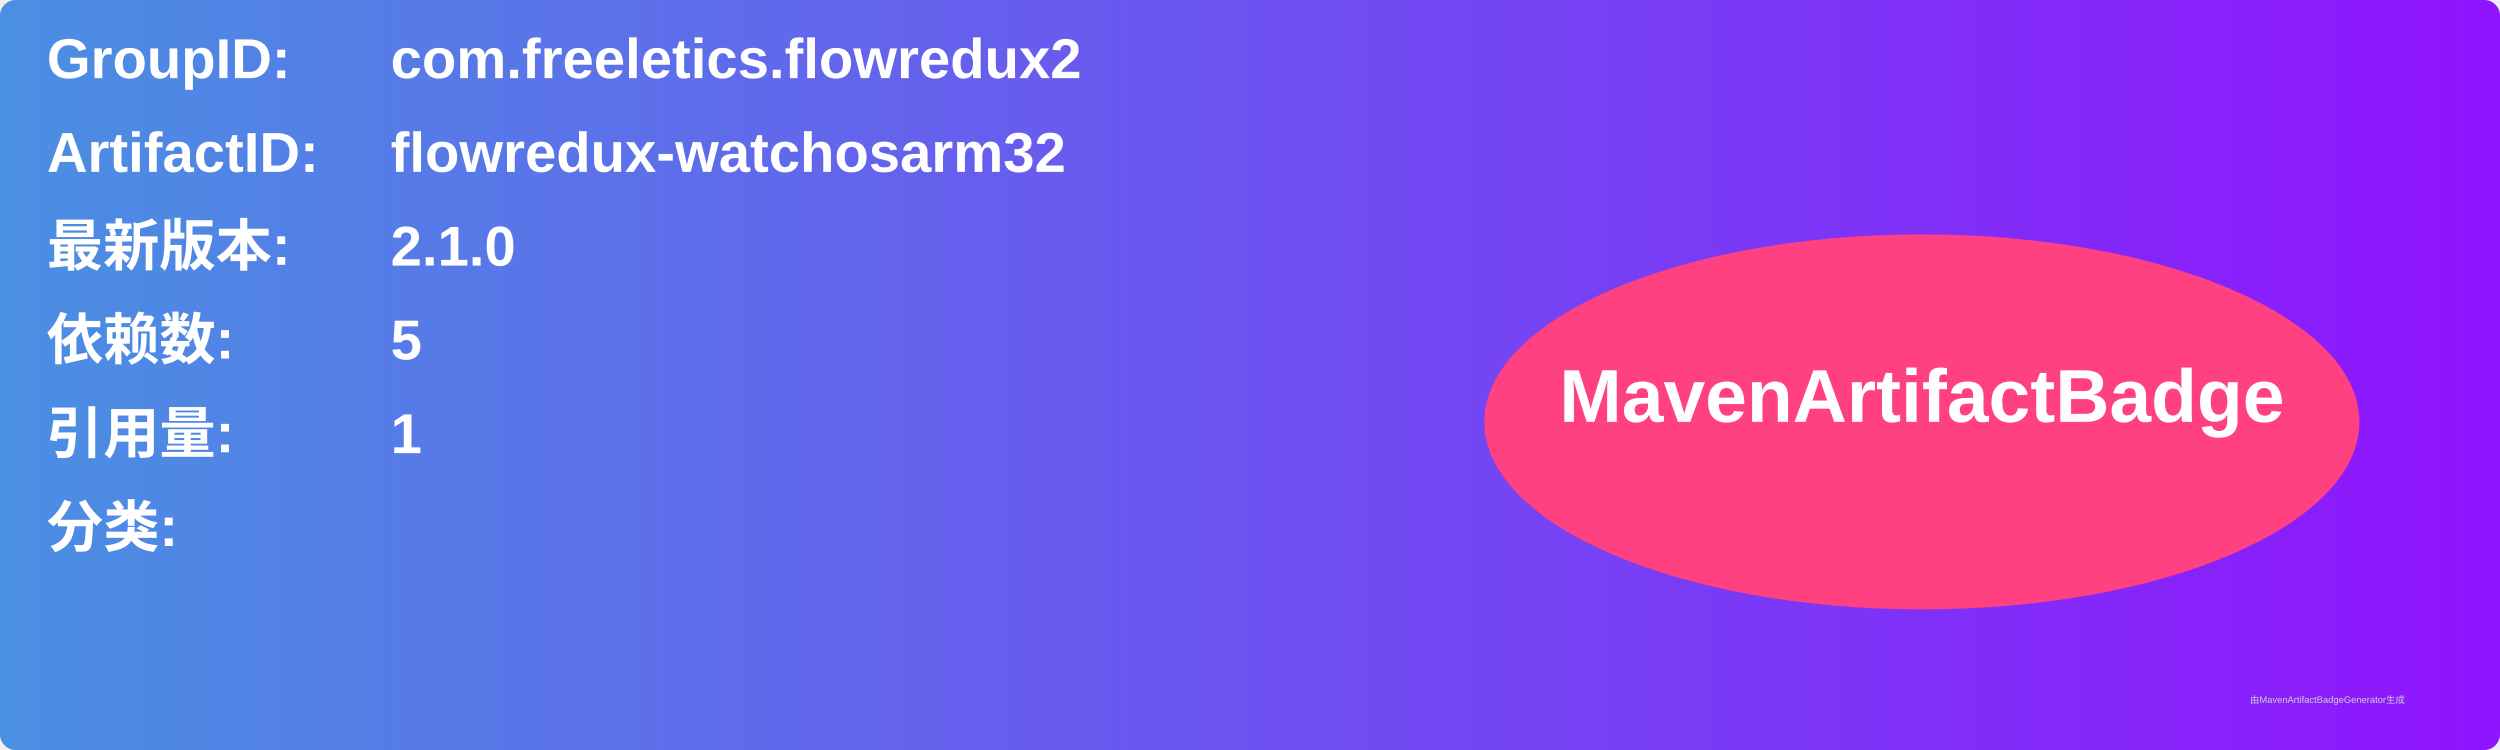
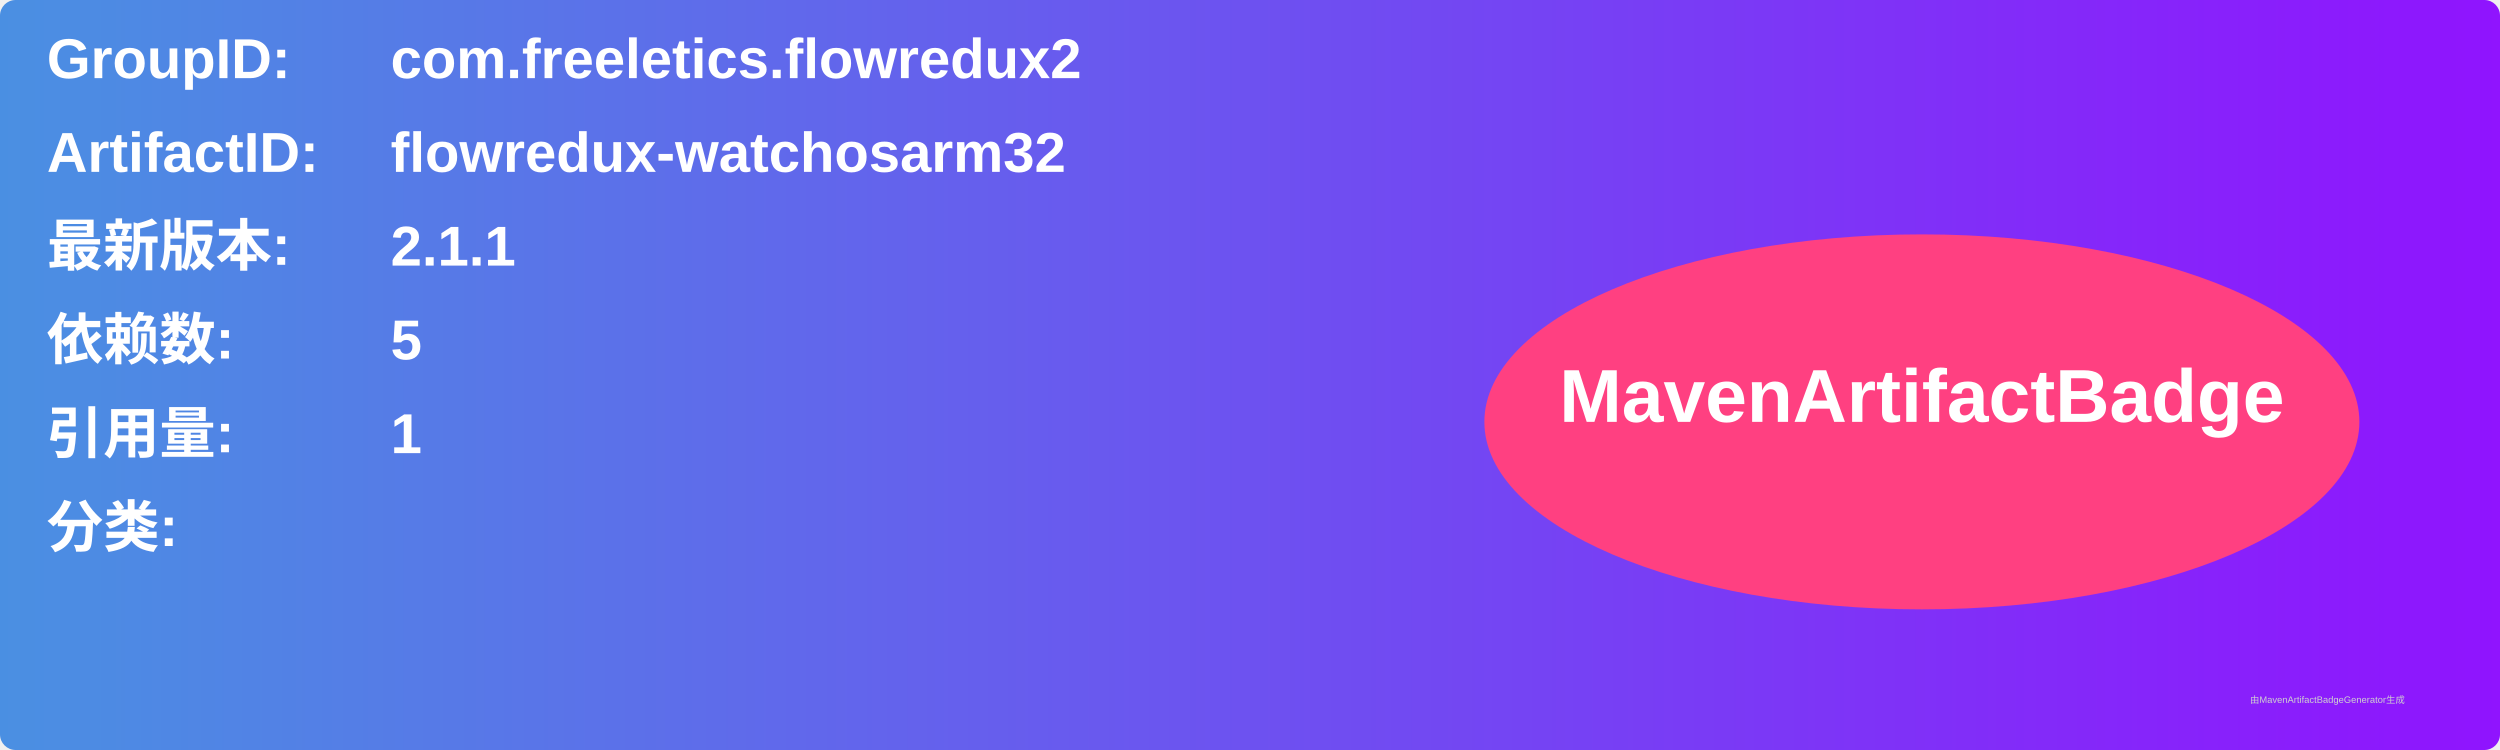
<svg xmlns="http://www.w3.org/2000/svg" width="800" height="240" viewBox="0 0 800 240">
  <linearGradient id="grad" x1="0%" y1="0%" x2="100%" y2="0%">
    <stop offset="0%" stop-color="#4a90e2" />
    <stop offset="100%" stop-color="#9013fe" />
  </linearGradient>
  <rect width="100%" height="100%" rx="5" ry="5" fill="url(#grad)" />
  <g transform="translate(15, 15)">
    <text x="0" y="10" font-family="Arial" font-size="18" fill="white" font-weight="bold" width="260">GroupID:</text>
    <text x="110" y="10" font-family="Arial" font-size="18" fill="white" font-weight="bold" width="460">com.freeletics.flowredux2</text>
    <text x="0" y="40" font-family="Arial" font-size="18" fill="white" font-weight="bold" width="260">ArtifactID:</text>
    <text x="110" y="40" font-family="Arial" font-size="18" fill="white" font-weight="bold" width="460">flowredux-watchosarm32</text>
    <text x="0" y="70" font-family="Arial" font-size="18" fill="white" font-weight="bold">最新版本:</text>
    <text x="110" y="70" font-family="Arial" font-size="18" fill="white" font-weight="bold">
-       <tspan font-weight="bold">2.1.0</tspan>
+       <tspan font-weight="bold">2.1.1</tspan>
    </text>
    <text x="0" y="100" font-family="Arial" font-size="18" fill="white" font-weight="bold">依赖数: </text>
    <text x="110" y="100" font-family="Arial" font-size="18" fill="white">
      <tspan font-weight="bold">5</tspan>
    </text>
    <text x="0" y="130" font-family="Arial" font-size="18" fill="white" font-weight="bold">引用量: </text>
    <text x="110" y="130" font-family="Arial" font-size="18" fill="white">
      <tspan font-weight="bold">1</tspan>
    </text>
    <text x="0" y="160" font-family="Arial" font-size="18" fill="white" font-weight="bold">分类:</text>
    <text x="10" y="190" font-family="Arial" font-size="10" fill="white">
      <tspan font-weight="bold" />
    </text>
    <ellipse cx="600" cy="120" rx="140" ry="60" fill="#ff4081" />
    <text x="600" y="120" text-anchor="middle" font-family="Arial" font-size="24" fill="white" font-weight="bold">MavenArtifactBadge</text>
  </g>
  <text x="720" y="225" font-family="Arial" font-size="3" fill="#d0d0d0">由MavenArtifactBadgeGenerator生成</text>
</svg>
